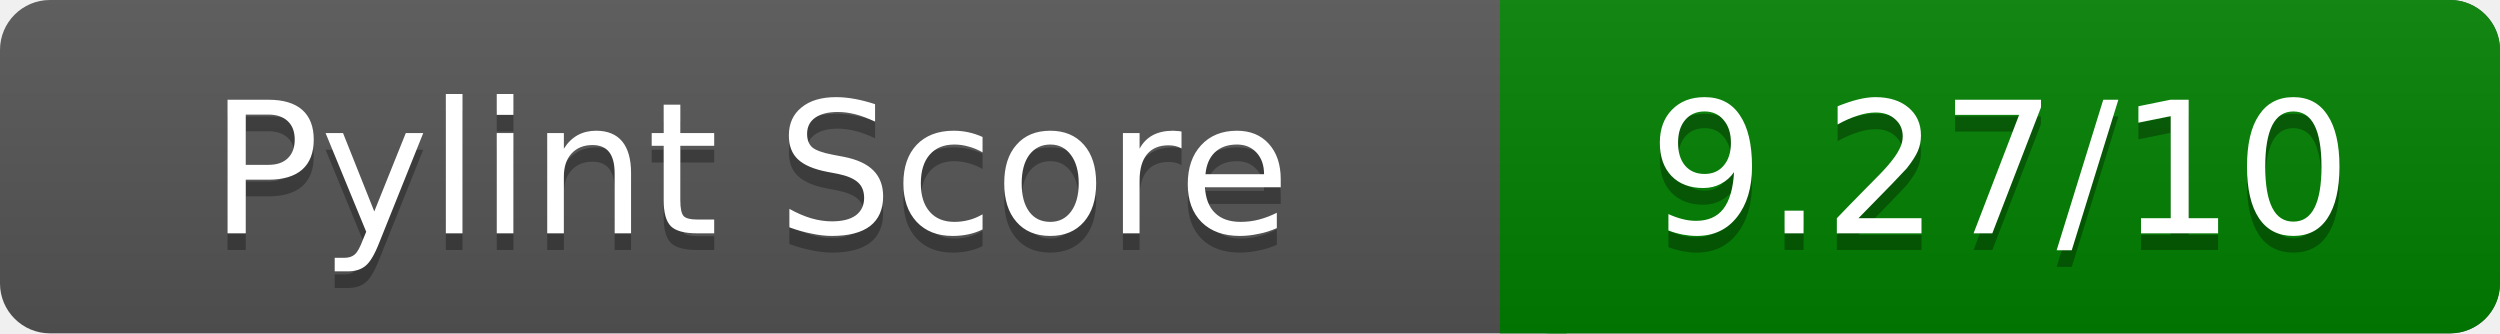
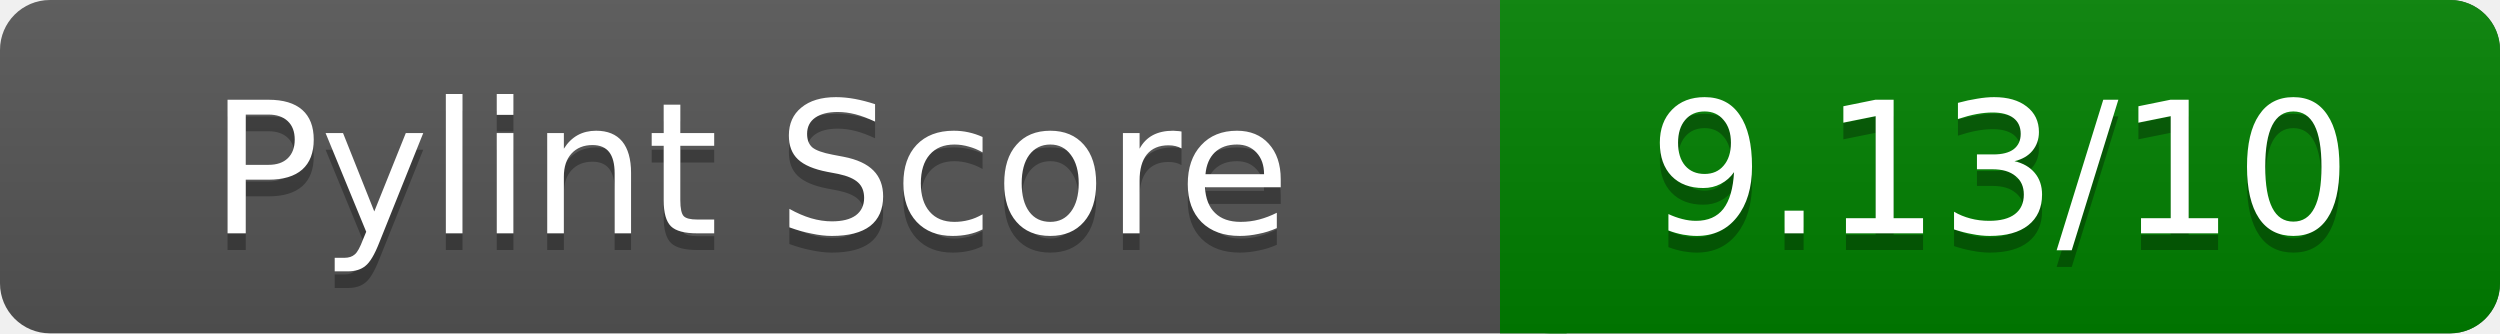
<svg xmlns="http://www.w3.org/2000/svg" width="150" height="20" role="img" aria-label="Pylint Score">
  <linearGradient id="a" x2="0" y2="100%">
    <stop offset="0" stop-color="#bbb" stop-opacity=".1" />
    <stop offset="1" stop-opacity=".1" />
  </linearGradient>
  <rect rx="3" width="150" height="20" fill="#555" />
  <rect rx="3" x="90" width="60" height="20" fill="green" />
  <path fill="green" d="M90 0h4v20h-4z" />
  <rect rx="3" width="150" height="20" fill="url(#a)" />
  <g fill="#fff" text-anchor="middle" font-family="Verdana,DejaVu Sans,sans-serif" font-size="11">
    <text x="45" y="15" fill="#010101" fill-opacity=".3">Pylint Score</text>
    <text x="45" y="14">Pylint Score</text>
-     <text x="120" y="15" fill="#010101" fill-opacity=".3">9.27/10</text>
-     <text x="120" y="14">9.27/10</text>
+     <text x="120" y="15" fill="#010101" fill-opacity=".3">9.13/10</text>
+     <text x="120" y="14">9.13/10</text>
  </g>
</svg>
